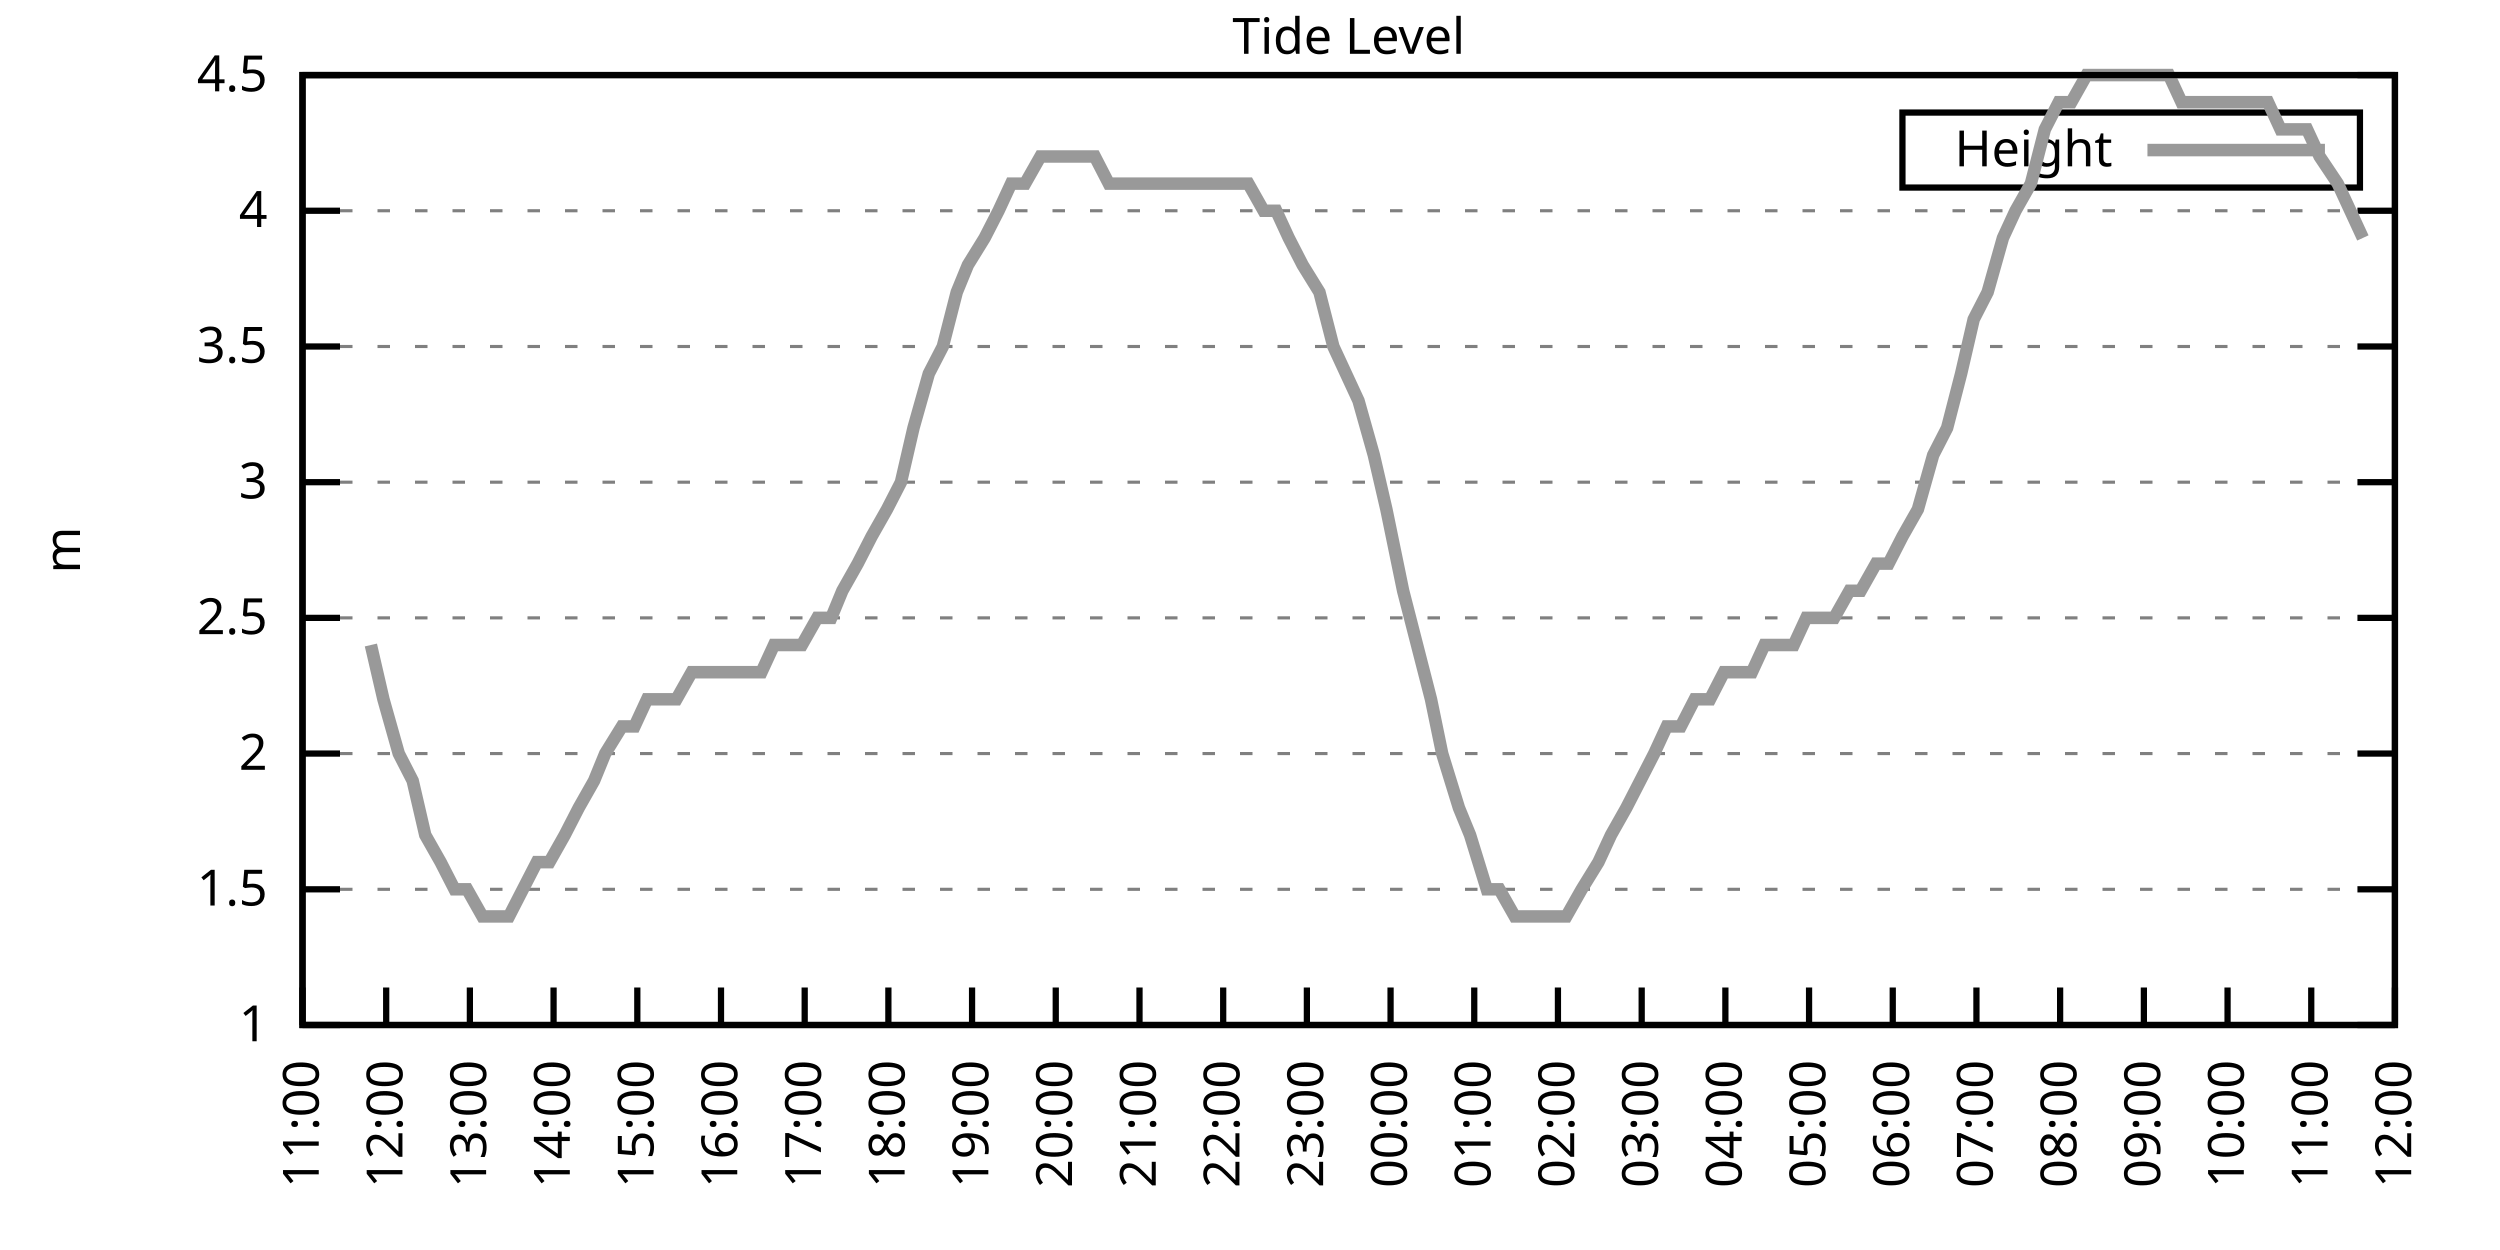
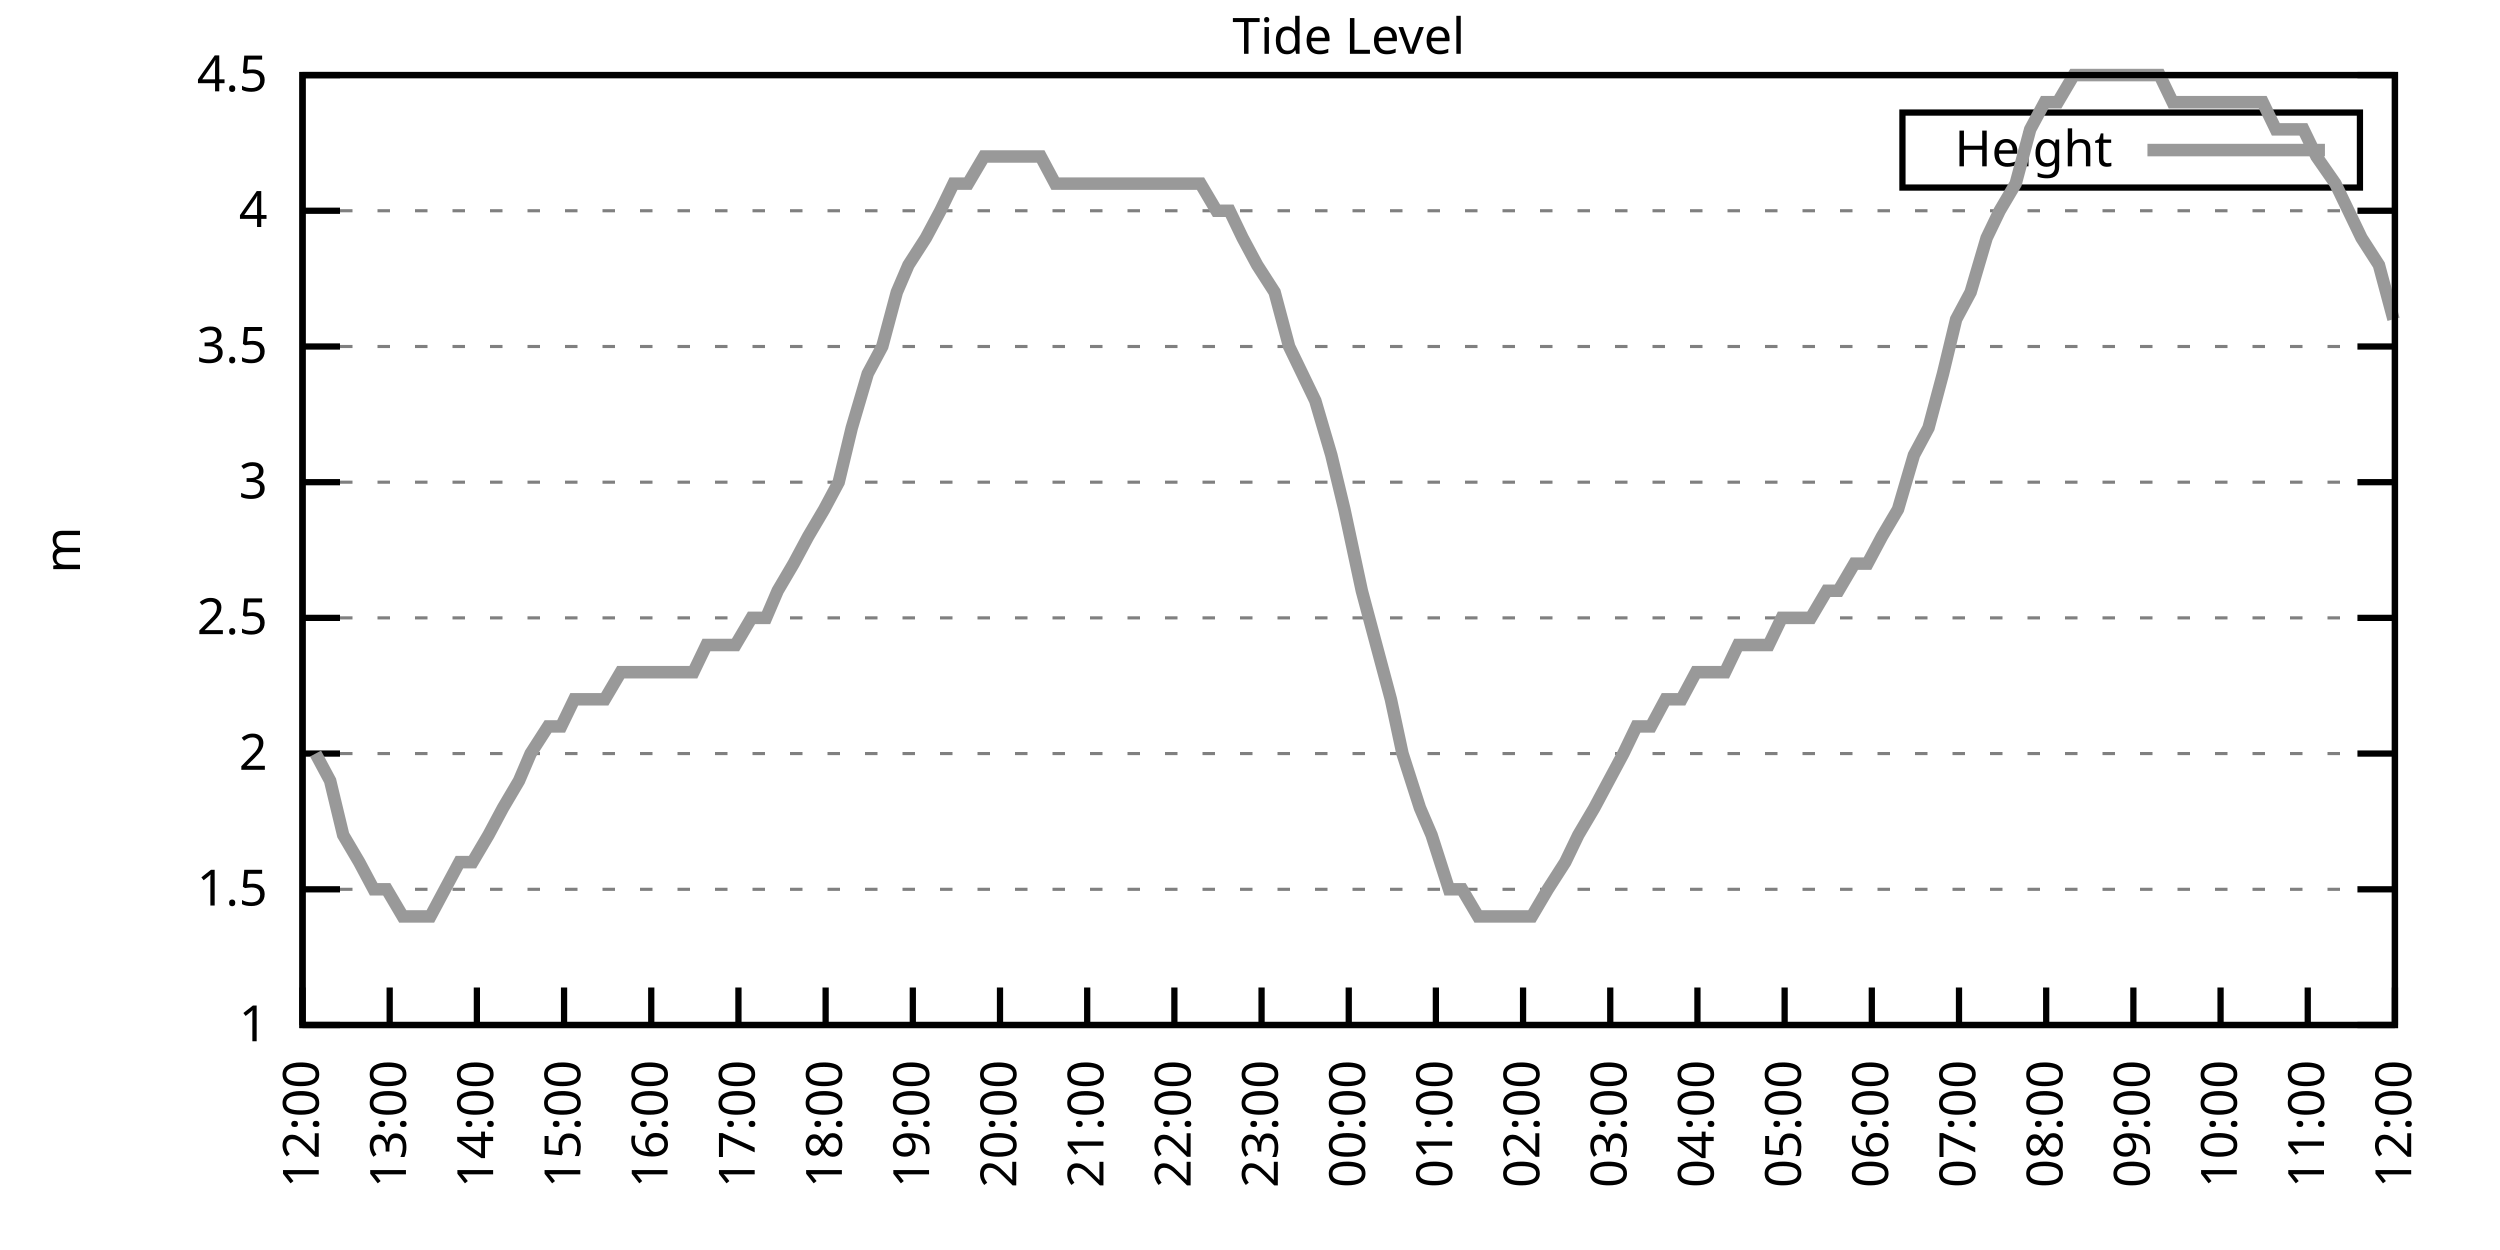
<svg xmlns="http://www.w3.org/2000/svg" xmlns:xlink="http://www.w3.org/1999/xlink" width="400" height="200" viewBox="0 0 400 200">
  <g id="gnuplot_canvas">
    <rect x="0" y="0" width="400" height="200" fill="none" />
    <defs>
      <circle id="gpDot" r="0.5" stroke-width="0.5" stroke="currentColor" />
      <path id="gpPt0" stroke-width="0.333" stroke="currentColor" d="M-1,0 h2 M0,-1 v2" />
      <path id="gpPt1" stroke-width="0.333" stroke="currentColor" d="M-1,-1 L1,1 M1,-1 L-1,1" />
      <path id="gpPt2" stroke-width="0.333" stroke="currentColor" d="M-1,0 L1,0 M0,-1 L0,1 M-1,-1 L1,1 M-1,1 L1,-1" />
      <rect id="gpPt3" stroke-width="0.333" stroke="currentColor" x="-1" y="-1" width="2" height="2" />
      <rect id="gpPt4" stroke-width="0.333" stroke="currentColor" fill="currentColor" x="-1" y="-1" width="2" height="2" />
      <circle id="gpPt5" stroke-width="0.333" stroke="currentColor" cx="0" cy="0" r="1" />
      <use xlink:href="#gpPt5" id="gpPt6" fill="currentColor" stroke="none" />
      <path id="gpPt7" stroke-width="0.333" stroke="currentColor" d="M0,-1.33 L-1.33,0.67 L1.33,0.67 z" />
      <use xlink:href="#gpPt7" id="gpPt8" fill="currentColor" stroke="none" />
      <use xlink:href="#gpPt7" id="gpPt9" stroke="currentColor" transform="rotate(180)" />
      <use xlink:href="#gpPt9" id="gpPt10" fill="currentColor" stroke="none" />
      <use xlink:href="#gpPt3" id="gpPt11" stroke="currentColor" transform="rotate(45)" />
      <use xlink:href="#gpPt11" id="gpPt12" fill="currentColor" stroke="none" />
      <path id="gpPt13" stroke-width="0.333" stroke="currentColor" d="M0,1.330 L1.265,0.411 L0.782,-1.067 L-0.782,-1.076 L-1.265,0.411 z" />
      <use xlink:href="#gpPt13" id="gpPt14" fill="currentColor" stroke="none" />
      <filter id="textbox" filterUnits="objectBoundingBox" x="0" y="0" height="1" width="1">
        <feFlood flood-color="white" flood-opacity="1" result="bgnd" />
        <feComposite in="SourceGraphic" in2="bgnd" operator="atop" />
      </filter>
      <filter id="greybox" filterUnits="objectBoundingBox" x="0" y="0" height="1" width="1">
        <feFlood flood-color="lightgrey" flood-opacity="1" result="grey" />
        <feComposite in="SourceGraphic" in2="grey" operator="atop" />
      </filter>
    </defs>
    <g fill="none" color="white" stroke="currentColor" stroke-width="1.00" stroke-linecap="butt" stroke-linejoin="miter">
</g>
    <g fill="none" color="black" stroke="currentColor" stroke-width="1.00" stroke-linecap="butt" stroke-linejoin="miter">
      <g stroke="none" shape-rendering="crispEdges">
        <polygon fill="rgb(255, 255, 255)" points="48.40,164.00 383.18,164.00 383.18,12.02 48.40,12.02 " />
      </g>
    </g>
    <g fill="none" color="black" stroke="currentColor" stroke-width="1.00" stroke-linecap="butt" stroke-linejoin="miter">
</g>
    <g fill="none" color="black" stroke="black" stroke-width="0.50" stroke-linecap="butt" stroke-linejoin="miter">
</g>
    <g fill="none" color="gray" stroke="currentColor" stroke-width="0.50" stroke-linecap="butt" stroke-linejoin="miter">
      <path stroke="gray" stroke-dasharray="2,4" class="gridline" d="M48.40,164.00 L383.19,164.00  " />
    </g>
    <g fill="none" color="gray" stroke="gray" stroke-width="1.00" stroke-linecap="butt" stroke-linejoin="miter">
</g>
    <g fill="none" color="black" stroke="currentColor" stroke-width="1.00" stroke-linecap="butt" stroke-linejoin="miter">
      <path stroke="black" d="M48.40,164.00 L54.40,164.00 M383.19,164.00 L377.19,164.00  " />
      <g transform="translate(42.80,166.60)" stroke="none" fill="black" font-family="Sans" font-size="8.00" text-anchor="end">
        <text>
          <tspan font-family="Sans"> 1</tspan>
        </text>
      </g>
    </g>
    <g fill="none" color="black" stroke="currentColor" stroke-width="1.00" stroke-linecap="butt" stroke-linejoin="miter">
</g>
    <g fill="none" color="black" stroke="black" stroke-width="0.50" stroke-linecap="butt" stroke-linejoin="miter">
</g>
    <g fill="none" color="gray" stroke="currentColor" stroke-width="0.50" stroke-linecap="butt" stroke-linejoin="miter">
      <path stroke="gray" stroke-dasharray="2,4" class="gridline" d="M48.40,142.29 L383.19,142.29  " />
    </g>
    <g fill="none" color="gray" stroke="gray" stroke-width="1.00" stroke-linecap="butt" stroke-linejoin="miter">
</g>
    <g fill="none" color="black" stroke="currentColor" stroke-width="1.00" stroke-linecap="butt" stroke-linejoin="miter">
      <path stroke="black" d="M48.40,142.29 L54.40,142.29 M383.19,142.29 L377.19,142.29  " />
      <g transform="translate(42.80,144.89)" stroke="none" fill="black" font-family="Sans" font-size="8.00" text-anchor="end">
        <text>
          <tspan font-family="Sans"> 1.5</tspan>
        </text>
      </g>
    </g>
    <g fill="none" color="black" stroke="currentColor" stroke-width="1.00" stroke-linecap="butt" stroke-linejoin="miter">
</g>
    <g fill="none" color="black" stroke="black" stroke-width="0.50" stroke-linecap="butt" stroke-linejoin="miter">
</g>
    <g fill="none" color="gray" stroke="currentColor" stroke-width="0.50" stroke-linecap="butt" stroke-linejoin="miter">
      <path stroke="gray" stroke-dasharray="2,4" class="gridline" d="M48.40,120.57 L383.19,120.57  " />
    </g>
    <g fill="none" color="gray" stroke="gray" stroke-width="1.00" stroke-linecap="butt" stroke-linejoin="miter">
</g>
    <g fill="none" color="black" stroke="currentColor" stroke-width="1.00" stroke-linecap="butt" stroke-linejoin="miter">
      <path stroke="black" d="M48.40,120.57 L54.40,120.57 M383.19,120.57 L377.19,120.57  " />
      <g transform="translate(42.80,123.17)" stroke="none" fill="black" font-family="Sans" font-size="8.00" text-anchor="end">
        <text>
          <tspan font-family="Sans"> 2</tspan>
        </text>
      </g>
    </g>
    <g fill="none" color="black" stroke="currentColor" stroke-width="1.00" stroke-linecap="butt" stroke-linejoin="miter">
</g>
    <g fill="none" color="black" stroke="black" stroke-width="0.50" stroke-linecap="butt" stroke-linejoin="miter">
</g>
    <g fill="none" color="gray" stroke="currentColor" stroke-width="0.50" stroke-linecap="butt" stroke-linejoin="miter">
      <path stroke="gray" stroke-dasharray="2,4" class="gridline" d="M48.40,98.86 L383.19,98.86  " />
    </g>
    <g fill="none" color="gray" stroke="gray" stroke-width="1.00" stroke-linecap="butt" stroke-linejoin="miter">
</g>
    <g fill="none" color="black" stroke="currentColor" stroke-width="1.00" stroke-linecap="butt" stroke-linejoin="miter">
      <path stroke="black" d="M48.40,98.86 L54.40,98.86 M383.19,98.86 L377.19,98.86  " />
      <g transform="translate(42.80,101.46)" stroke="none" fill="black" font-family="Sans" font-size="8.00" text-anchor="end">
        <text>
          <tspan font-family="Sans"> 2.5</tspan>
        </text>
      </g>
    </g>
    <g fill="none" color="black" stroke="currentColor" stroke-width="1.00" stroke-linecap="butt" stroke-linejoin="miter">
</g>
    <g fill="none" color="black" stroke="black" stroke-width="0.50" stroke-linecap="butt" stroke-linejoin="miter">
</g>
    <g fill="none" color="gray" stroke="currentColor" stroke-width="0.50" stroke-linecap="butt" stroke-linejoin="miter">
      <path stroke="gray" stroke-dasharray="2,4" class="gridline" d="M48.40,77.15 L383.19,77.15  " />
    </g>
    <g fill="none" color="gray" stroke="gray" stroke-width="1.00" stroke-linecap="butt" stroke-linejoin="miter">
</g>
    <g fill="none" color="black" stroke="currentColor" stroke-width="1.00" stroke-linecap="butt" stroke-linejoin="miter">
      <path stroke="black" d="M48.40,77.15 L54.40,77.15 M383.19,77.15 L377.19,77.15  " />
      <g transform="translate(42.80,79.75)" stroke="none" fill="black" font-family="Sans" font-size="8.00" text-anchor="end">
        <text>
          <tspan font-family="Sans"> 3</tspan>
        </text>
      </g>
    </g>
    <g fill="none" color="black" stroke="currentColor" stroke-width="1.00" stroke-linecap="butt" stroke-linejoin="miter">
</g>
    <g fill="none" color="black" stroke="black" stroke-width="0.50" stroke-linecap="butt" stroke-linejoin="miter">
</g>
    <g fill="none" color="gray" stroke="currentColor" stroke-width="0.50" stroke-linecap="butt" stroke-linejoin="miter">
      <path stroke="gray" stroke-dasharray="2,4" class="gridline" d="M48.40,55.44 L383.19,55.44  " />
    </g>
    <g fill="none" color="gray" stroke="gray" stroke-width="1.00" stroke-linecap="butt" stroke-linejoin="miter">
</g>
    <g fill="none" color="black" stroke="currentColor" stroke-width="1.00" stroke-linecap="butt" stroke-linejoin="miter">
      <path stroke="black" d="M48.40,55.44 L54.40,55.44 M383.19,55.44 L377.19,55.44  " />
      <g transform="translate(42.80,58.04)" stroke="none" fill="black" font-family="Sans" font-size="8.00" text-anchor="end">
        <text>
          <tspan font-family="Sans"> 3.5</tspan>
        </text>
      </g>
    </g>
    <g fill="none" color="black" stroke="currentColor" stroke-width="1.00" stroke-linecap="butt" stroke-linejoin="miter">
</g>
    <g fill="none" color="black" stroke="black" stroke-width="0.50" stroke-linecap="butt" stroke-linejoin="miter">
</g>
    <g fill="none" color="gray" stroke="currentColor" stroke-width="0.50" stroke-linecap="butt" stroke-linejoin="miter">
      <path stroke="gray" stroke-dasharray="2,4" class="gridline" d="M48.40,33.72 L383.19,33.72  " />
    </g>
    <g fill="none" color="gray" stroke="gray" stroke-width="1.00" stroke-linecap="butt" stroke-linejoin="miter">
</g>
    <g fill="none" color="black" stroke="currentColor" stroke-width="1.00" stroke-linecap="butt" stroke-linejoin="miter">
      <path stroke="black" d="M48.40,33.72 L54.40,33.72 M383.19,33.72 L377.19,33.72  " />
      <g transform="translate(42.80,36.32)" stroke="none" fill="black" font-family="Sans" font-size="8.00" text-anchor="end">
        <text>
          <tspan font-family="Sans"> 4</tspan>
        </text>
      </g>
    </g>
    <g fill="none" color="black" stroke="currentColor" stroke-width="1.00" stroke-linecap="butt" stroke-linejoin="miter">
</g>
    <g fill="none" color="black" stroke="black" stroke-width="0.50" stroke-linecap="butt" stroke-linejoin="miter">
</g>
    <g fill="none" color="gray" stroke="currentColor" stroke-width="0.50" stroke-linecap="butt" stroke-linejoin="miter">
      <path stroke="gray" stroke-dasharray="2,4" class="gridline" d="M48.40,12.01 L383.19,12.01  " />
    </g>
    <g fill="none" color="gray" stroke="gray" stroke-width="1.00" stroke-linecap="butt" stroke-linejoin="miter">
</g>
    <g fill="none" color="black" stroke="currentColor" stroke-width="1.00" stroke-linecap="butt" stroke-linejoin="miter">
      <path stroke="black" d="M48.40,12.01 L54.40,12.01 M383.19,12.01 L377.19,12.01  " />
      <g transform="translate(42.80,14.61)" stroke="none" fill="black" font-family="Sans" font-size="8.00" text-anchor="end">
        <text>
          <tspan font-family="Sans"> 4.5</tspan>
        </text>
      </g>
    </g>
    <g fill="none" color="black" stroke="currentColor" stroke-width="1.00" stroke-linecap="butt" stroke-linejoin="miter">
      <path stroke="black" d="M48.40,164.00 L48.40,158.00  " />
      <g transform="translate(51.00,169.60) rotate(270.00)" stroke="none" fill="black" font-family="Sans" font-size="8.00" text-anchor="end">
        <text>
-           <tspan font-family="Sans">11:00</tspan>
-         </text>
-       </g>
-     </g>
-     <g fill="none" color="black" stroke="currentColor" stroke-width="1.00" stroke-linecap="butt" stroke-linejoin="miter">
-       <path stroke="black" d="M61.79,164.00 L61.79,158.00  " />
-       <g transform="translate(64.39,169.60) rotate(270.00)" stroke="none" fill="black" font-family="Sans" font-size="8.00" text-anchor="end">
-         <text>
          <tspan font-family="Sans">12:00</tspan>
        </text>
      </g>
    </g>
    <g fill="none" color="black" stroke="currentColor" stroke-width="1.00" stroke-linecap="butt" stroke-linejoin="miter">
-       <path stroke="black" d="M75.18,164.00 L75.18,158.00  " />
-       <g transform="translate(77.78,169.60) rotate(270.00)" stroke="none" fill="black" font-family="Sans" font-size="8.00" text-anchor="end">
+       <path stroke="black" d="M62.35,164.00 L62.35,158.00  " />
+       <g transform="translate(64.95,169.60) rotate(270.00)" stroke="none" fill="black" font-family="Sans" font-size="8.00" text-anchor="end">
        <text>
          <tspan font-family="Sans">13:00</tspan>
        </text>
      </g>
    </g>
    <g fill="none" color="black" stroke="currentColor" stroke-width="1.00" stroke-linecap="butt" stroke-linejoin="miter">
-       <path stroke="black" d="M88.57,164.00 L88.57,158.00  " />
-       <g transform="translate(91.17,169.60) rotate(270.00)" stroke="none" fill="black" font-family="Sans" font-size="8.00" text-anchor="end">
+       <path stroke="black" d="M76.30,164.00 L76.30,158.00  " />
+       <g transform="translate(78.90,169.60) rotate(270.00)" stroke="none" fill="black" font-family="Sans" font-size="8.00" text-anchor="end">
        <text>
          <tspan font-family="Sans">14:00</tspan>
        </text>
      </g>
    </g>
    <g fill="none" color="black" stroke="currentColor" stroke-width="1.00" stroke-linecap="butt" stroke-linejoin="miter">
-       <path stroke="black" d="M101.97,164.00 L101.97,158.00  " />
-       <g transform="translate(104.57,169.60) rotate(270.00)" stroke="none" fill="black" font-family="Sans" font-size="8.00" text-anchor="end">
+       <path stroke="black" d="M90.25,164.00 L90.25,158.00  " />
+       <g transform="translate(92.85,169.60) rotate(270.00)" stroke="none" fill="black" font-family="Sans" font-size="8.00" text-anchor="end">
        <text>
          <tspan font-family="Sans">15:00</tspan>
        </text>
      </g>
    </g>
    <g fill="none" color="black" stroke="currentColor" stroke-width="1.00" stroke-linecap="butt" stroke-linejoin="miter">
-       <path stroke="black" d="M115.36,164.00 L115.36,158.00  " />
-       <g transform="translate(117.96,169.60) rotate(270.00)" stroke="none" fill="black" font-family="Sans" font-size="8.00" text-anchor="end">
+       <path stroke="black" d="M104.20,164.00 L104.20,158.00  " />
+       <g transform="translate(106.80,169.60) rotate(270.00)" stroke="none" fill="black" font-family="Sans" font-size="8.00" text-anchor="end">
        <text>
          <tspan font-family="Sans">16:00</tspan>
        </text>
      </g>
    </g>
    <g fill="none" color="black" stroke="currentColor" stroke-width="1.00" stroke-linecap="butt" stroke-linejoin="miter">
-       <path stroke="black" d="M128.75,164.00 L128.75,158.00  " />
-       <g transform="translate(131.35,169.60) rotate(270.00)" stroke="none" fill="black" font-family="Sans" font-size="8.00" text-anchor="end">
+       <path stroke="black" d="M118.15,164.00 L118.15,158.00  " />
+       <g transform="translate(120.75,169.60) rotate(270.00)" stroke="none" fill="black" font-family="Sans" font-size="8.00" text-anchor="end">
        <text>
          <tspan font-family="Sans">17:00</tspan>
        </text>
      </g>
    </g>
    <g fill="none" color="black" stroke="currentColor" stroke-width="1.00" stroke-linecap="butt" stroke-linejoin="miter">
-       <path stroke="black" d="M142.14,164.00 L142.14,158.00  " />
-       <g transform="translate(144.74,169.60) rotate(270.00)" stroke="none" fill="black" font-family="Sans" font-size="8.00" text-anchor="end">
+       <path stroke="black" d="M132.10,164.00 L132.10,158.00  " />
+       <g transform="translate(134.70,169.60) rotate(270.00)" stroke="none" fill="black" font-family="Sans" font-size="8.00" text-anchor="end">
        <text>
          <tspan font-family="Sans">18:00</tspan>
        </text>
      </g>
    </g>
    <g fill="none" color="black" stroke="currentColor" stroke-width="1.00" stroke-linecap="butt" stroke-linejoin="miter">
-       <path stroke="black" d="M155.53,164.00 L155.53,158.00  " />
-       <g transform="translate(158.13,169.60) rotate(270.00)" stroke="none" fill="black" font-family="Sans" font-size="8.00" text-anchor="end">
+       <path stroke="black" d="M146.05,164.00 L146.05,158.00  " />
+       <g transform="translate(148.65,169.60) rotate(270.00)" stroke="none" fill="black" font-family="Sans" font-size="8.00" text-anchor="end">
        <text>
          <tspan font-family="Sans">19:00</tspan>
        </text>
      </g>
    </g>
    <g fill="none" color="black" stroke="currentColor" stroke-width="1.00" stroke-linecap="butt" stroke-linejoin="miter">
-       <path stroke="black" d="M168.92,164.00 L168.92,158.00  " />
-       <g transform="translate(171.52,169.60) rotate(270.00)" stroke="none" fill="black" font-family="Sans" font-size="8.00" text-anchor="end">
+       <path stroke="black" d="M160.00,164.00 L160.00,158.00  " />
+       <g transform="translate(162.60,169.60) rotate(270.00)" stroke="none" fill="black" font-family="Sans" font-size="8.00" text-anchor="end">
        <text>
          <tspan font-family="Sans">20:00</tspan>
        </text>
      </g>
    </g>
    <g fill="none" color="black" stroke="currentColor" stroke-width="1.00" stroke-linecap="butt" stroke-linejoin="miter">
-       <path stroke="black" d="M182.32,164.00 L182.32,158.00  " />
-       <g transform="translate(184.92,169.60) rotate(270.00)" stroke="none" fill="black" font-family="Sans" font-size="8.00" text-anchor="end">
+       <path stroke="black" d="M173.95,164.00 L173.95,158.00  " />
+       <g transform="translate(176.55,169.60) rotate(270.00)" stroke="none" fill="black" font-family="Sans" font-size="8.00" text-anchor="end">
        <text>
          <tspan font-family="Sans">21:00</tspan>
        </text>
      </g>
    </g>
    <g fill="none" color="black" stroke="currentColor" stroke-width="1.00" stroke-linecap="butt" stroke-linejoin="miter">
-       <path stroke="black" d="M195.71,164.00 L195.71,158.00  " />
-       <g transform="translate(198.31,169.60) rotate(270.00)" stroke="none" fill="black" font-family="Sans" font-size="8.00" text-anchor="end">
+       <path stroke="black" d="M187.90,164.00 L187.90,158.00  " />
+       <g transform="translate(190.50,169.60) rotate(270.00)" stroke="none" fill="black" font-family="Sans" font-size="8.00" text-anchor="end">
        <text>
          <tspan font-family="Sans">22:00</tspan>
        </text>
      </g>
    </g>
    <g fill="none" color="black" stroke="currentColor" stroke-width="1.00" stroke-linecap="butt" stroke-linejoin="miter">
-       <path stroke="black" d="M209.10,164.00 L209.10,158.00  " />
-       <g transform="translate(211.70,169.60) rotate(270.00)" stroke="none" fill="black" font-family="Sans" font-size="8.00" text-anchor="end">
+       <path stroke="black" d="M201.85,164.00 L201.85,158.00  " />
+       <g transform="translate(204.45,169.60) rotate(270.00)" stroke="none" fill="black" font-family="Sans" font-size="8.00" text-anchor="end">
        <text>
          <tspan font-family="Sans">23:00</tspan>
        </text>
      </g>
    </g>
    <g fill="none" color="black" stroke="currentColor" stroke-width="1.00" stroke-linecap="butt" stroke-linejoin="miter">
-       <path stroke="black" d="M222.49,164.00 L222.49,158.00  " />
-       <g transform="translate(225.09,169.60) rotate(270.00)" stroke="none" fill="black" font-family="Sans" font-size="8.00" text-anchor="end">
+       <path stroke="black" d="M215.80,164.00 L215.80,158.00  " />
+       <g transform="translate(218.40,169.60) rotate(270.00)" stroke="none" fill="black" font-family="Sans" font-size="8.00" text-anchor="end">
        <text>
          <tspan font-family="Sans">00:00</tspan>
        </text>
      </g>
    </g>
    <g fill="none" color="black" stroke="currentColor" stroke-width="1.00" stroke-linecap="butt" stroke-linejoin="miter">
-       <path stroke="black" d="M235.88,164.00 L235.88,158.00  " />
-       <g transform="translate(238.48,169.60) rotate(270.00)" stroke="none" fill="black" font-family="Sans" font-size="8.00" text-anchor="end">
+       <path stroke="black" d="M229.74,164.00 L229.74,158.00  " />
+       <g transform="translate(232.34,169.60) rotate(270.00)" stroke="none" fill="black" font-family="Sans" font-size="8.00" text-anchor="end">
        <text>
          <tspan font-family="Sans">01:00</tspan>
        </text>
      </g>
    </g>
    <g fill="none" color="black" stroke="currentColor" stroke-width="1.00" stroke-linecap="butt" stroke-linejoin="miter">
-       <path stroke="black" d="M249.27,164.00 L249.27,158.00  " />
-       <g transform="translate(251.87,169.60) rotate(270.00)" stroke="none" fill="black" font-family="Sans" font-size="8.00" text-anchor="end">
+       <path stroke="black" d="M243.69,164.00 L243.69,158.00  " />
+       <g transform="translate(246.29,169.60) rotate(270.00)" stroke="none" fill="black" font-family="Sans" font-size="8.00" text-anchor="end">
        <text>
          <tspan font-family="Sans">02:00</tspan>
        </text>
      </g>
    </g>
    <g fill="none" color="black" stroke="currentColor" stroke-width="1.00" stroke-linecap="butt" stroke-linejoin="miter">
-       <path stroke="black" d="M262.67,164.00 L262.67,158.00  " />
-       <g transform="translate(265.27,169.60) rotate(270.00)" stroke="none" fill="black" font-family="Sans" font-size="8.00" text-anchor="end">
+       <path stroke="black" d="M257.64,164.00 L257.64,158.00  " />
+       <g transform="translate(260.24,169.60) rotate(270.00)" stroke="none" fill="black" font-family="Sans" font-size="8.00" text-anchor="end">
        <text>
          <tspan font-family="Sans">03:00</tspan>
        </text>
      </g>
    </g>
    <g fill="none" color="black" stroke="currentColor" stroke-width="1.00" stroke-linecap="butt" stroke-linejoin="miter">
-       <path stroke="black" d="M276.06,164.00 L276.06,158.00  " />
-       <g transform="translate(278.66,169.60) rotate(270.00)" stroke="none" fill="black" font-family="Sans" font-size="8.00" text-anchor="end">
+       <path stroke="black" d="M271.59,164.00 L271.59,158.00  " />
+       <g transform="translate(274.19,169.60) rotate(270.00)" stroke="none" fill="black" font-family="Sans" font-size="8.00" text-anchor="end">
        <text>
          <tspan font-family="Sans">04:00</tspan>
        </text>
      </g>
    </g>
    <g fill="none" color="black" stroke="currentColor" stroke-width="1.00" stroke-linecap="butt" stroke-linejoin="miter">
-       <path stroke="black" d="M289.45,164.00 L289.45,158.00  " />
-       <g transform="translate(292.05,169.60) rotate(270.00)" stroke="none" fill="black" font-family="Sans" font-size="8.00" text-anchor="end">
+       <path stroke="black" d="M285.54,164.00 L285.54,158.00  " />
+       <g transform="translate(288.14,169.60) rotate(270.00)" stroke="none" fill="black" font-family="Sans" font-size="8.00" text-anchor="end">
        <text>
          <tspan font-family="Sans">05:00</tspan>
        </text>
      </g>
    </g>
    <g fill="none" color="black" stroke="currentColor" stroke-width="1.00" stroke-linecap="butt" stroke-linejoin="miter">
-       <path stroke="black" d="M302.84,164.00 L302.84,158.00  " />
-       <g transform="translate(305.44,169.60) rotate(270.00)" stroke="none" fill="black" font-family="Sans" font-size="8.00" text-anchor="end">
+       <path stroke="black" d="M299.49,164.00 L299.49,158.00  " />
+       <g transform="translate(302.09,169.60) rotate(270.00)" stroke="none" fill="black" font-family="Sans" font-size="8.00" text-anchor="end">
        <text>
          <tspan font-family="Sans">06:00</tspan>
        </text>
      </g>
    </g>
    <g fill="none" color="black" stroke="currentColor" stroke-width="1.00" stroke-linecap="butt" stroke-linejoin="miter">
-       <path stroke="black" d="M316.23,164.00 L316.23,158.00  " />
-       <g transform="translate(318.83,169.60) rotate(270.00)" stroke="none" fill="black" font-family="Sans" font-size="8.00" text-anchor="end">
+       <path stroke="black" d="M313.44,164.00 L313.44,158.00  " />
+       <g transform="translate(316.04,169.60) rotate(270.00)" stroke="none" fill="black" font-family="Sans" font-size="8.00" text-anchor="end">
        <text>
          <tspan font-family="Sans">07:00</tspan>
        </text>
      </g>
    </g>
    <g fill="none" color="black" stroke="currentColor" stroke-width="1.00" stroke-linecap="butt" stroke-linejoin="miter">
-       <path stroke="black" d="M329.62,164.00 L329.62,158.00  " />
-       <g transform="translate(332.22,169.60) rotate(270.00)" stroke="none" fill="black" font-family="Sans" font-size="8.00" text-anchor="end">
+       <path stroke="black" d="M327.39,164.00 L327.39,158.00  " />
+       <g transform="translate(329.99,169.60) rotate(270.00)" stroke="none" fill="black" font-family="Sans" font-size="8.00" text-anchor="end">
        <text>
          <tspan font-family="Sans">08:00</tspan>
        </text>
      </g>
    </g>
    <g fill="none" color="black" stroke="currentColor" stroke-width="1.00" stroke-linecap="butt" stroke-linejoin="miter">
-       <path stroke="black" d="M343.02,164.00 L343.02,158.00  " />
-       <g transform="translate(345.62,169.60) rotate(270.00)" stroke="none" fill="black" font-family="Sans" font-size="8.00" text-anchor="end">
+       <path stroke="black" d="M341.34,164.00 L341.34,158.00  " />
+       <g transform="translate(343.94,169.60) rotate(270.00)" stroke="none" fill="black" font-family="Sans" font-size="8.00" text-anchor="end">
        <text>
          <tspan font-family="Sans">09:00</tspan>
        </text>
      </g>
    </g>
    <g fill="none" color="black" stroke="currentColor" stroke-width="1.00" stroke-linecap="butt" stroke-linejoin="miter">
-       <path stroke="black" d="M356.41,164.00 L356.41,158.00  " />
-       <g transform="translate(359.01,169.60) rotate(270.00)" stroke="none" fill="black" font-family="Sans" font-size="8.00" text-anchor="end">
+       <path stroke="black" d="M355.29,164.00 L355.29,158.00  " />
+       <g transform="translate(357.89,169.60) rotate(270.00)" stroke="none" fill="black" font-family="Sans" font-size="8.00" text-anchor="end">
        <text>
          <tspan font-family="Sans">10:00</tspan>
        </text>
      </g>
    </g>
    <g fill="none" color="black" stroke="currentColor" stroke-width="1.00" stroke-linecap="butt" stroke-linejoin="miter">
-       <path stroke="black" d="M369.80,164.00 L369.80,158.00  " />
-       <g transform="translate(372.40,169.60) rotate(270.00)" stroke="none" fill="black" font-family="Sans" font-size="8.00" text-anchor="end">
+       <path stroke="black" d="M369.24,164.00 L369.24,158.00  " />
+       <g transform="translate(371.84,169.60) rotate(270.00)" stroke="none" fill="black" font-family="Sans" font-size="8.00" text-anchor="end">
        <text>
          <tspan font-family="Sans">11:00</tspan>
        </text>
      </g>
    </g>
    <g fill="none" color="black" stroke="currentColor" stroke-width="1.00" stroke-linecap="butt" stroke-linejoin="miter">
      <path stroke="black" d="M383.19,164.00 L383.19,158.00  " />
      <g transform="translate(385.79,169.60) rotate(270.00)" stroke="none" fill="black" font-family="Sans" font-size="8.00" text-anchor="end">
        <text>
          <tspan font-family="Sans">12:00</tspan>
        </text>
      </g>
    </g>
    <g fill="none" color="black" stroke="currentColor" stroke-width="1.00" stroke-linecap="butt" stroke-linejoin="miter">
</g>
    <g fill="none" color="black" stroke="currentColor" stroke-width="1.00" stroke-linecap="butt" stroke-linejoin="miter">
      <path stroke="black" d="M48.40,12.01 L48.40,164.00 L383.19,164.00 L383.19,12.01 L48.40,12.01 Z  " />
    </g>
    <g fill="none" color="black" stroke="currentColor" stroke-width="1.00" stroke-linecap="butt" stroke-linejoin="miter">
</g>
    <g fill="none" color="black" stroke="currentColor" stroke-width="1.00" stroke-linecap="butt" stroke-linejoin="miter">
      <path stroke="black" d="M304.39,30.01 L304.39,18.01 L377.59,18.01 L377.59,30.01 L304.39,30.01 Z  " />
    </g>
    <g id="Tide_level_plot_1">
      <g fill="none" color="white" stroke="black" stroke-width="2.00" stroke-linecap="butt" stroke-linejoin="miter">
</g>
      <g fill="none" color="black" stroke="currentColor" stroke-width="2.00" stroke-linecap="butt" stroke-linejoin="miter">
        <g transform="translate(337.99,26.61)" stroke="none" fill="black" font-family="Sans" font-size="8.00" text-anchor="end">
          <text>
            <tspan font-family="Sans">Height</tspan>
          </text>
        </g>
      </g>
      <g fill="none" color="black" stroke="currentColor" stroke-width="2.00" stroke-linecap="butt" stroke-linejoin="miter">
-         <path stroke="rgb(153, 153, 153)" d="M343.59,24.01 L371.99,24.01 M59.34,103.20 L61.35,111.89 L63.80,120.57 L66.03,124.92 L68.04,133.60 L70.50,137.94   L72.73,142.29 L74.74,142.29 L77.19,146.63 L79.20,146.63 L81.43,146.63 L83.66,142.29 L85.90,137.94 L87.91,137.94   L90.36,133.60 L92.59,129.26 L95.05,124.92 L96.83,120.57 L99.51,116.23 L101.52,116.23 L103.53,111.89 L106.21,111.89   L108.22,111.89 L110.67,107.55 L112.68,107.55 L114.91,107.55 L117.14,107.55 L119.38,107.55 L121.83,107.55 L123.84,103.20   L125.85,103.20 L128.30,103.20 L130.76,98.86 L132.99,98.86 L134.78,94.52 L137.23,90.18 L139.46,85.83 L141.92,81.49   L144.15,77.15 L146.16,68.46 L148.61,59.78 L150.85,55.44 L153.08,46.75 L154.86,42.41 L157.54,38.07 L159.77,33.72   L161.78,29.38 L164.01,29.38 L166.47,25.04 L168.48,25.04 L170.93,25.04 L172.94,25.04 L175.17,25.04 L177.41,29.38   L179.86,29.38 L181.87,29.38 L183.88,29.38 L186.33,29.38 L188.34,29.38 L191.02,29.38 L193.25,29.38 L195.48,29.38   L197.72,29.38 L199.73,29.38 L202.18,33.72 L204.19,33.72 L206.20,38.07 L208.43,42.41 L211.11,46.75 L213.34,55.44   L215.35,59.78 L217.36,64.12 L219.81,72.81 L221.82,81.49 L224.50,94.52 L226.73,103.20 L228.96,111.89 L230.75,120.57   L233.43,129.26 L235.21,133.60 L237.89,142.29 L239.90,142.29 L242.36,146.63 L244.59,146.63 L246.15,146.63 L248.60,146.63   L250.61,146.63 L253.07,142.29 L255.75,137.94 L257.76,133.60 L260.21,129.26 L262.44,124.92 L264.67,120.57 L266.68,116.23   L268.92,116.23 L271.15,111.89 L273.60,111.89 L275.83,107.55 L277.84,107.55 L280.30,107.55 L282.31,103.20 L284.76,103.20   L286.99,103.20 L289.00,98.86 L291.46,98.86 L293.47,98.86 L295.92,94.52 L297.71,94.52 L300.16,90.18 L302.17,90.18   L304.40,85.83 L306.86,81.49 L309.31,72.81 L311.54,68.46 L313.78,59.78 L315.79,51.09 L318.02,46.75 L320.47,38.07   L322.48,33.72 L324.94,29.38 L327.17,20.70 L329.40,16.35 L331.41,16.35 L333.86,12.01 L336.10,12.01 L338.10,12.01   L340.34,12.01 L342.35,12.01 L345.02,12.01 L347.03,12.01 L349.04,16.35 L351.27,16.35 L353.95,16.35 L356.18,16.35   L358.42,16.35 L360.65,16.35 L362.88,16.35 L364.89,20.70 L367.12,20.70 L369.13,20.70 L371.14,25.04 L374.04,29.38   L376.05,33.72 L378.06,38.07  " />
+         <path stroke="rgb(153, 153, 153)" d="M343.59,24.01 L371.99,24.01 M50.49,120.57 L52.82,124.92 L54.91,133.60 L57.47,137.94 L59.79,142.29 L61.88,142.29   L64.44,146.63 L66.53,146.63 L68.86,146.63 L71.18,142.29 L73.51,137.94 L75.60,137.94 L78.16,133.60 L80.48,129.26   L83.04,124.92 L84.90,120.57 L87.69,116.23 L89.78,116.23 L91.88,111.89 L94.67,111.89 L96.76,111.89 L99.32,107.55   L101.41,107.55 L103.73,107.55 L106.06,107.55 L108.38,107.55 L110.94,107.55 L113.03,103.20 L115.13,103.20 L117.68,103.20   L120.24,98.86 L122.57,98.86 L124.43,94.52 L126.98,90.18 L129.31,85.83 L131.87,81.49 L134.19,77.15 L136.28,68.46   L138.84,59.78 L141.16,55.44 L143.49,46.75 L145.35,42.41 L148.14,38.07 L150.46,33.72 L152.56,29.38 L154.88,29.38   L157.44,25.04 L159.53,25.04 L162.09,25.04 L164.18,25.04 L166.51,25.04 L168.83,29.38 L171.39,29.38 L173.48,29.38   L175.57,29.38 L178.13,29.38 L180.22,29.38 L183.01,29.38 L185.34,29.38 L187.66,29.38 L189.99,29.38 L192.08,29.38   L194.64,33.72 L196.73,33.72 L198.82,38.07 L201.15,42.41 L203.94,46.75 L206.26,55.44 L208.36,59.78 L210.45,64.12   L213.01,72.81 L215.10,81.49 L217.89,94.52 L220.21,103.20 L222.54,111.89 L224.40,120.57 L227.19,129.26 L229.05,133.60   L231.84,142.29 L233.93,142.29 L236.49,146.63 L238.81,146.63 L240.44,146.63 L243.00,146.63 L245.09,146.63 L247.65,142.29   L250.44,137.94 L252.53,133.60 L255.09,129.26 L257.41,124.92 L259.74,120.57 L261.83,116.23 L264.15,116.23 L266.48,111.89   L269.04,111.89 L271.36,107.55 L273.45,107.55 L276.01,107.55 L278.10,103.20 L280.66,103.20 L282.99,103.20 L285.08,98.86   L287.64,98.86 L289.73,98.86 L292.29,94.52 L294.15,94.52 L296.70,90.18 L298.80,90.18 L301.12,85.83 L303.68,81.49   L306.23,72.81 L308.56,68.46 L310.88,59.78 L312.98,51.09 L315.30,46.75 L317.86,38.07 L319.95,33.72 L322.51,29.38   L324.83,20.70 L327.16,16.35 L329.25,16.35 L331.81,12.01 L334.13,12.01 L336.23,12.01 L338.55,12.01 L340.64,12.01   L343.43,12.01 L345.53,12.01 L347.62,16.35 L349.94,16.35 L352.73,16.35 L355.06,16.35 L357.38,16.35 L359.71,16.35   L362.03,16.35 L364.13,20.70 L366.45,20.70 L368.54,20.70 L370.64,25.04 L373.66,29.38 L375.75,33.72 L377.84,38.07   L380.63,42.41 L382.96,51.09  " />
      </g>
    </g>
    <g fill="none" color="black" stroke="currentColor" stroke-width="2.00" stroke-linecap="butt" stroke-linejoin="miter">
</g>
    <g fill="none" color="black" stroke="black" stroke-width="1.00" stroke-linecap="butt" stroke-linejoin="miter">
</g>
    <g fill="none" color="black" stroke="currentColor" stroke-width="1.00" stroke-linecap="butt" stroke-linejoin="miter">
      <path stroke="black" d="M48.40,12.01 L48.40,164.00 L383.19,164.00 L383.19,12.01 L48.40,12.01 Z  " />
      <g transform="translate(12.80,88.01) rotate(270.00)" stroke="none" fill="black" font-family="Sans" font-size="8.00" text-anchor="middle">
        <text>
          <tspan font-family="Sans">m</tspan>
        </text>
      </g>
    </g>
    <g fill="none" color="black" stroke="currentColor" stroke-width="1.00" stroke-linecap="butt" stroke-linejoin="miter">
</g>
    <g fill="none" color="black" stroke="currentColor" stroke-width="1.00" stroke-linecap="butt" stroke-linejoin="miter">
      <g transform="translate(215.79,8.61)" stroke="none" fill="black" font-family="Sans" font-size="8.00" text-anchor="middle">
        <text>
          <tspan font-family="Sans">Tide Level</tspan>
        </text>
      </g>
    </g>
    <g fill="none" color="black" stroke="currentColor" stroke-width="1.00" stroke-linecap="butt" stroke-linejoin="miter">
</g>
  </g>
</svg>
